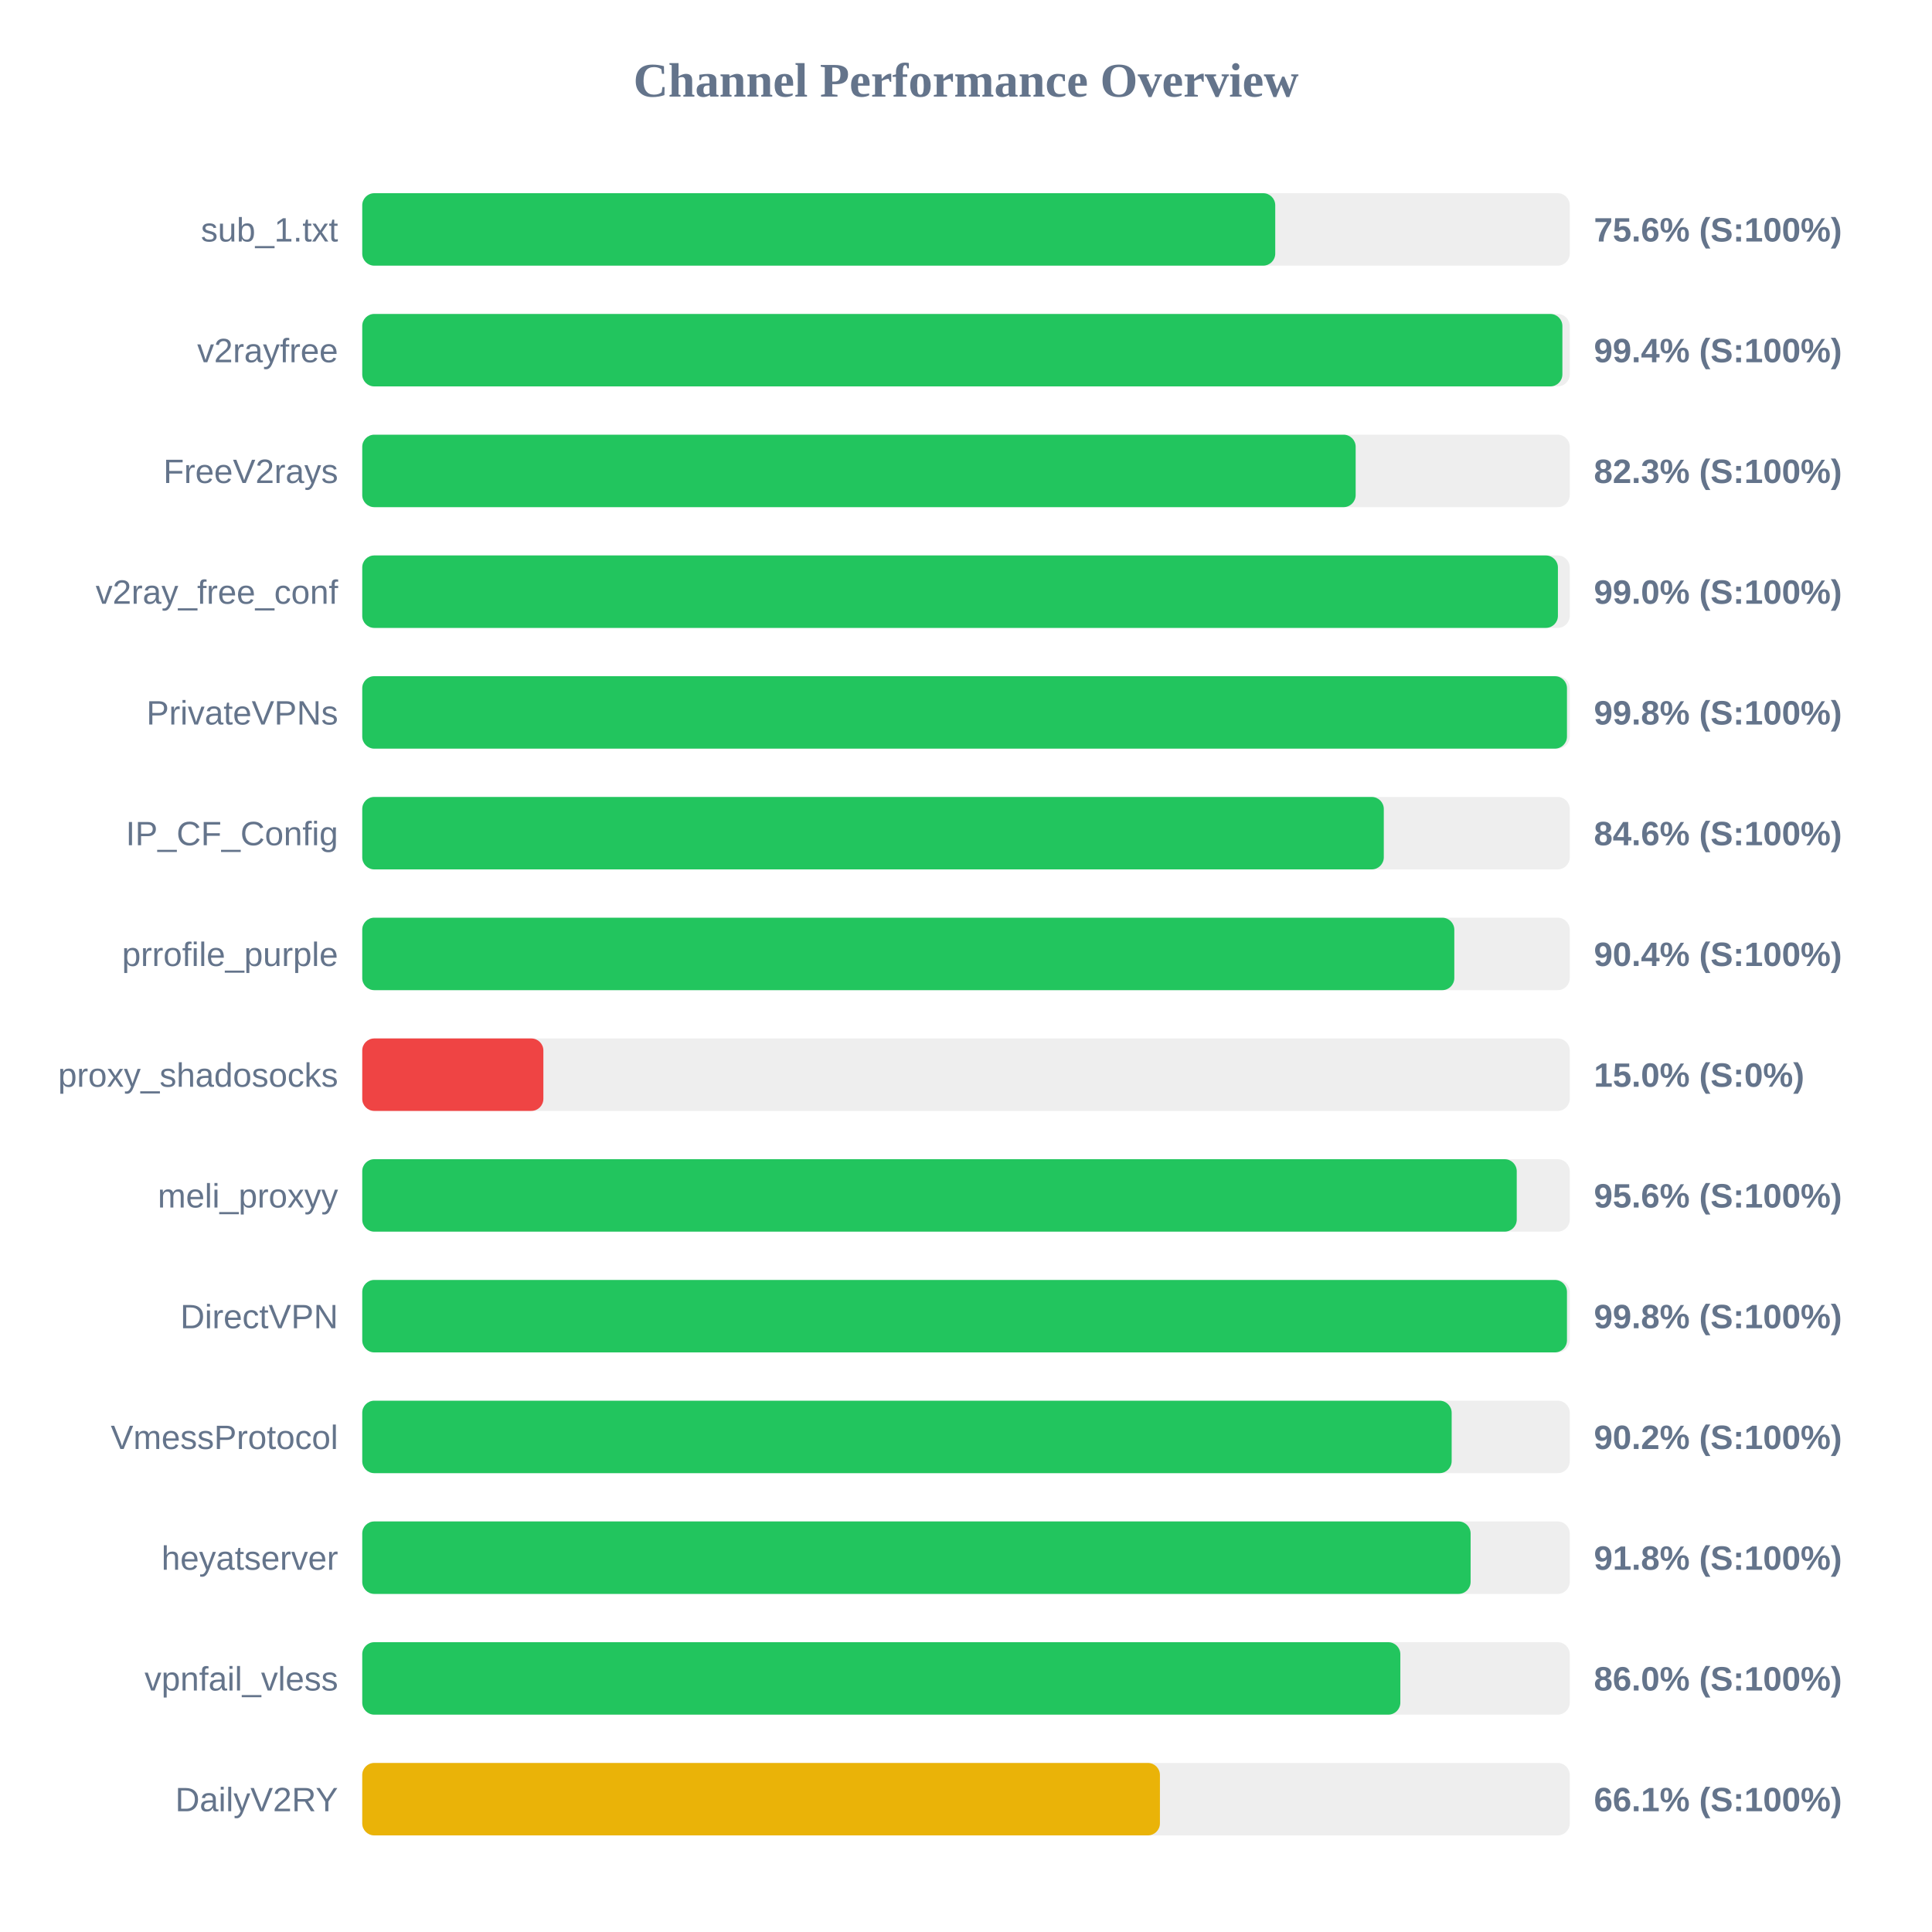
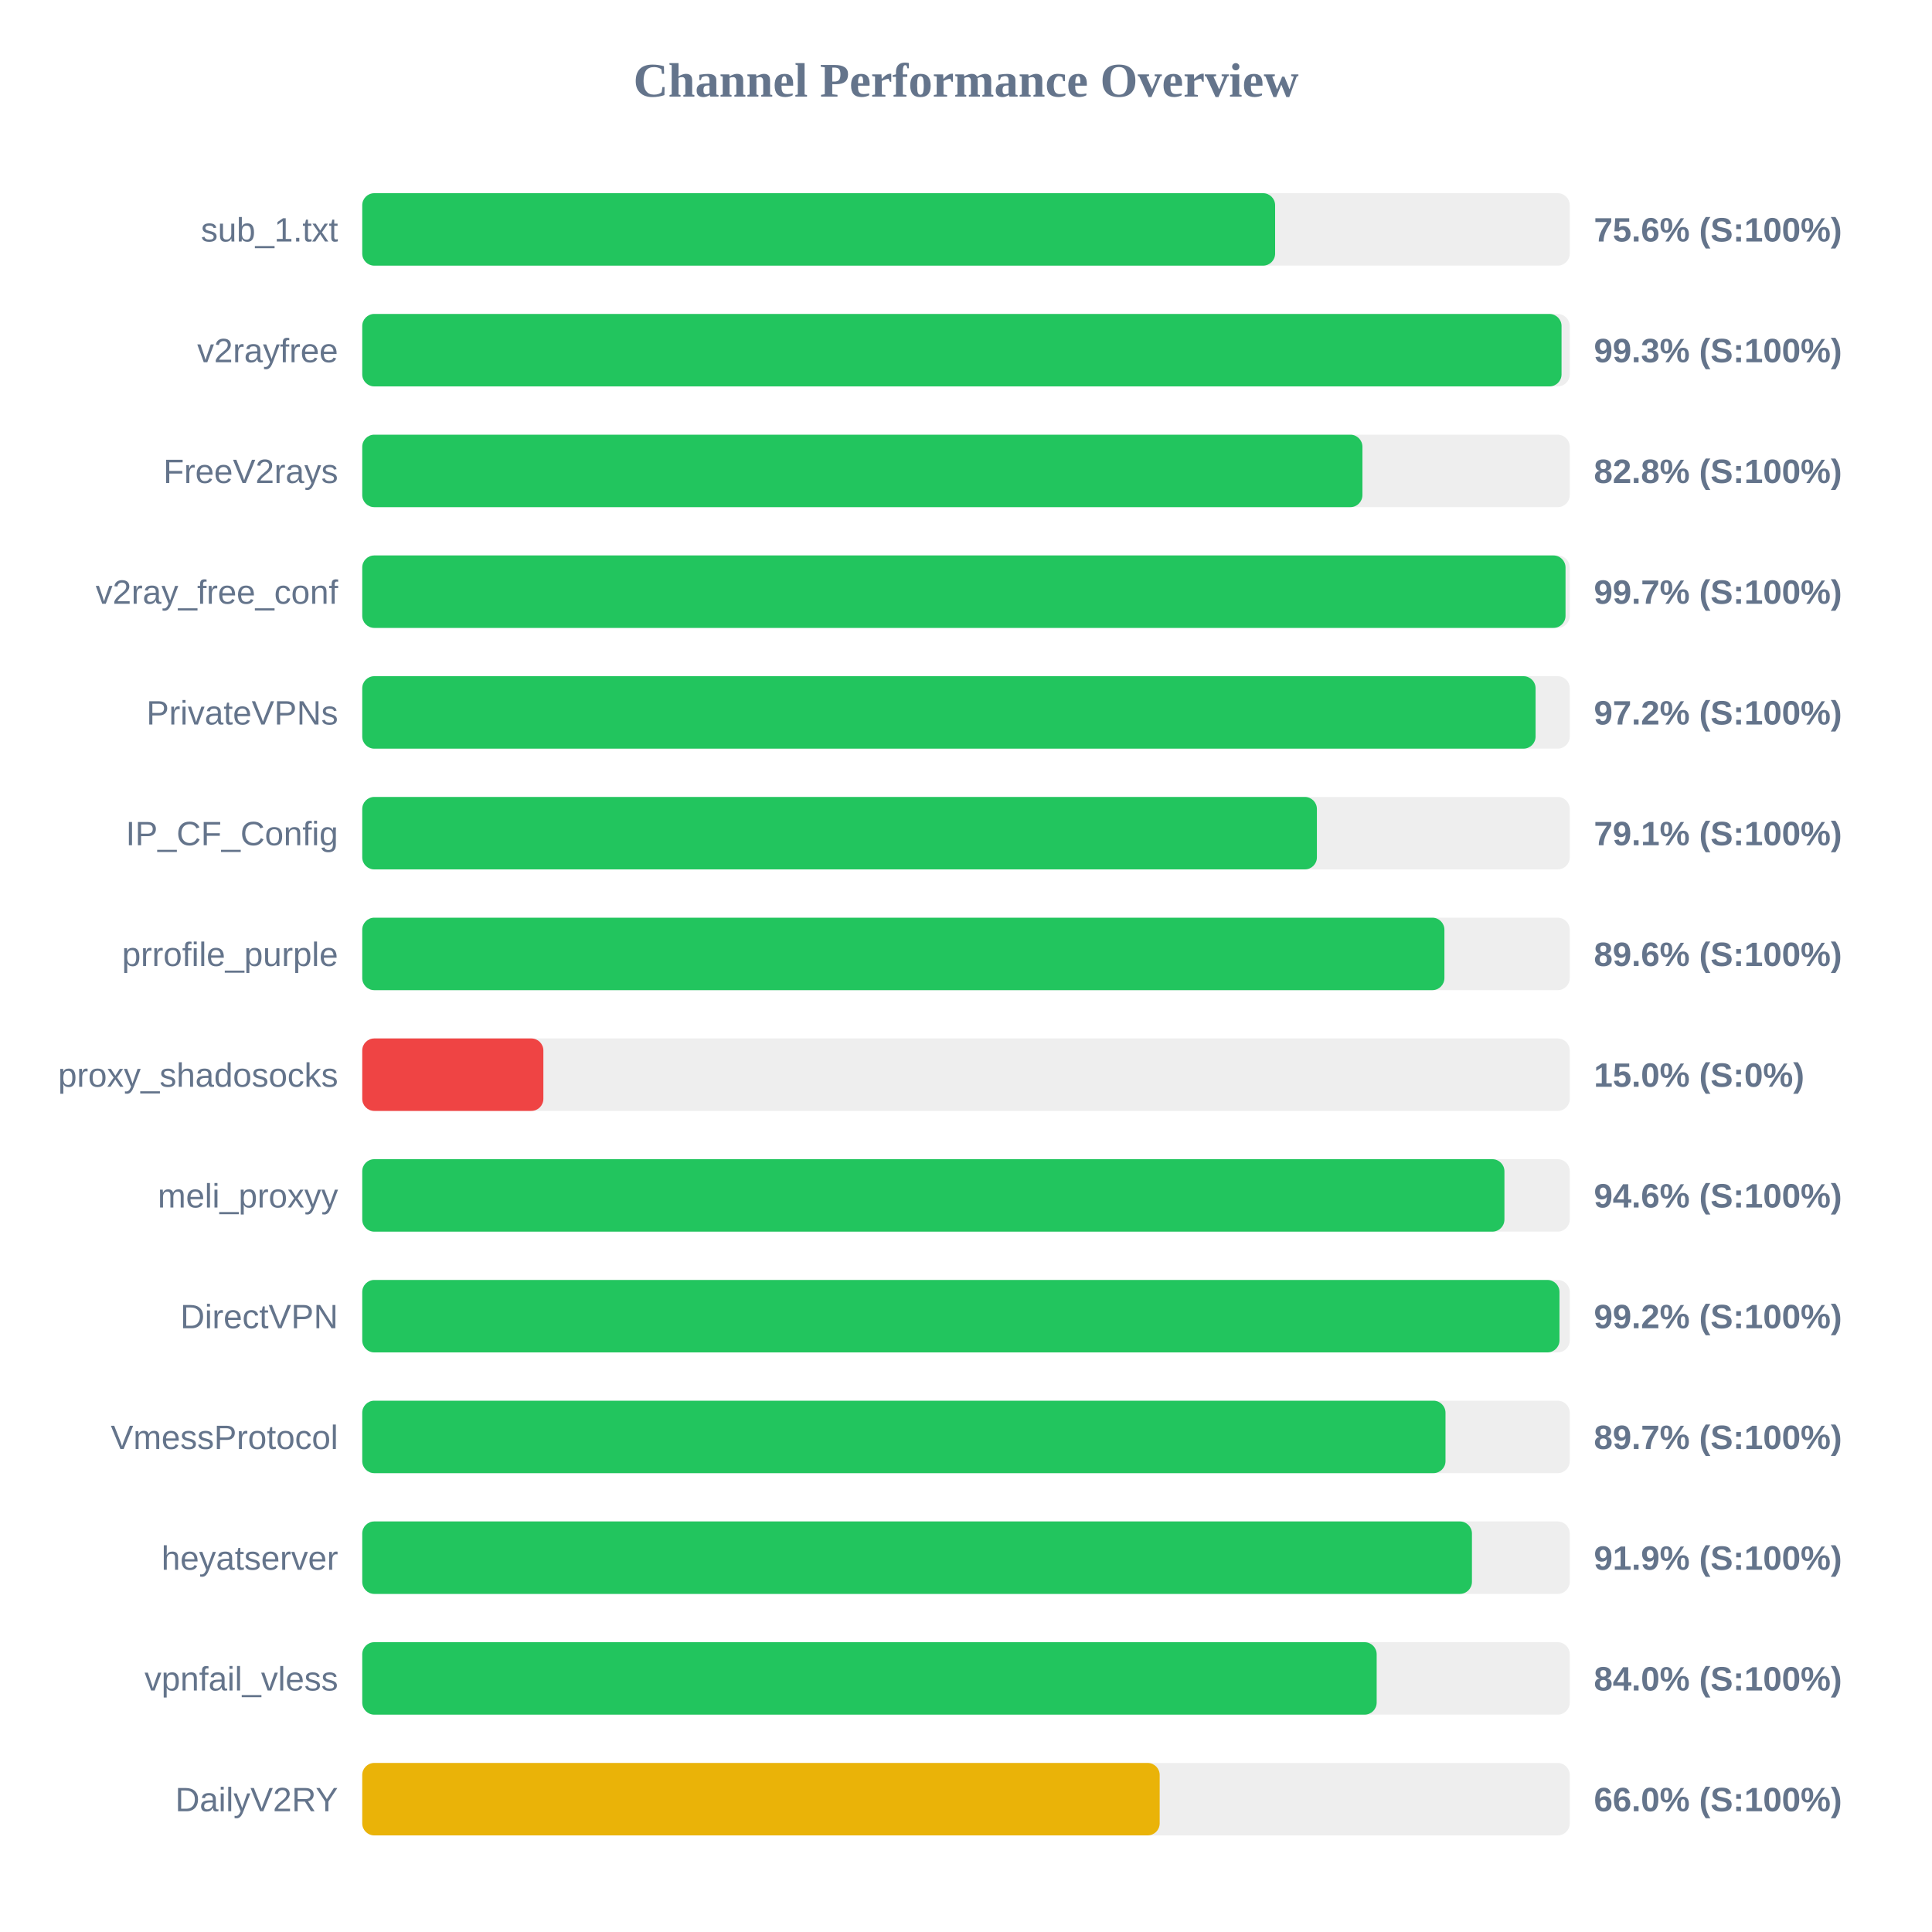
<svg xmlns="http://www.w3.org/2000/svg" width="800" height="800" version="1.1">
  <style>
        .row { font: 14px Arial; fill: #64748b; }
        .score { font: bold 14px Arial; fill: #64748b; }
    </style>
  <text x="400" y="40" text-anchor="middle" font-size="20px" font-weight="bold" fill="#64748b">Channel Performance Overview</text>
  <rect x="150" y="80" width="500" height="30" fill="#eee" rx="5" />
-   <rect x="150" y="80" width="378.05" height="30" fill="#22c55e" rx="5" />
+   <rect x="150" y="80" width="378.0" height="30" fill="#22c55e" rx="5" />
  <text x="140" y="100" text-anchor="end" class="row">sub_1.txt</text>
  <text x="660" y="100" text-anchor="start" class="score">75.6% (S:100%)</text>
  <rect x="150" y="130" width="500" height="30" fill="#eee" rx="5" />
-   <rect x="150" y="130" width="496.95" height="30" fill="#22c55e" rx="5" />
+   <rect x="150" y="130" width="496.6" height="30" fill="#22c55e" rx="5" />
  <text x="140" y="150" text-anchor="end" class="row">v2rayfree</text>
-   <text x="660" y="150" text-anchor="start" class="score">99.4% (S:100%)</text>
+   <text x="660" y="150" text-anchor="start" class="score">99.3% (S:100%)</text>
  <rect x="150" y="180" width="500" height="30" fill="#eee" rx="5" />
-   <rect x="150" y="180" width="411.35" height="30" fill="#22c55e" rx="5" />
+   <rect x="150" y="180" width="414.15" height="30" fill="#22c55e" rx="5" />
  <text x="140" y="200" text-anchor="end" class="row">FreeV2rays</text>
-   <text x="660" y="200" text-anchor="start" class="score">82.3% (S:100%)</text>
+   <text x="660" y="200" text-anchor="start" class="score">82.8% (S:100%)</text>
  <rect x="150" y="230" width="500" height="30" fill="#eee" rx="5" />
-   <rect x="150" y="230" width="495.1" height="30" fill="#22c55e" rx="5" />
+   <rect x="150" y="230" width="498.25" height="30" fill="#22c55e" rx="5" />
  <text x="140" y="250" text-anchor="end" class="row">v2ray_free_conf</text>
-   <text x="660" y="250" text-anchor="start" class="score">99.0% (S:100%)</text>
+   <text x="660" y="250" text-anchor="start" class="score">99.7% (S:100%)</text>
  <rect x="150" y="280" width="500" height="30" fill="#eee" rx="5" />
-   <rect x="150" y="280" width="498.85" height="30" fill="#22c55e" rx="5" />
+   <rect x="150" y="280" width="485.85" height="30" fill="#22c55e" rx="5" />
  <text x="140" y="300" text-anchor="end" class="row">PrivateVPNs</text>
-   <text x="660" y="300" text-anchor="start" class="score">99.8% (S:100%)</text>
+   <text x="660" y="300" text-anchor="start" class="score">97.2% (S:100%)</text>
  <rect x="150" y="330" width="500" height="30" fill="#eee" rx="5" />
-   <rect x="150" y="330" width="423.0" height="30" fill="#22c55e" rx="5" />
+   <rect x="150" y="330" width="395.3" height="30" fill="#22c55e" rx="5" />
  <text x="140" y="350" text-anchor="end" class="row">IP_CF_Config</text>
-   <text x="660" y="350" text-anchor="start" class="score">84.6% (S:100%)</text>
+   <text x="660" y="350" text-anchor="start" class="score">79.1% (S:100%)</text>
  <rect x="150" y="380" width="500" height="30" fill="#eee" rx="5" />
-   <rect x="150" y="380" width="452.2" height="30" fill="#22c55e" rx="5" />
+   <rect x="150" y="380" width="448.1" height="30" fill="#22c55e" rx="5" />
  <text x="140" y="400" text-anchor="end" class="row">prrofile_purple</text>
-   <text x="660" y="400" text-anchor="start" class="score">90.4% (S:100%)</text>
+   <text x="660" y="400" text-anchor="start" class="score">89.6% (S:100%)</text>
  <rect x="150" y="430" width="500" height="30" fill="#eee" rx="5" />
  <rect x="150" y="430" width="75.0" height="30" fill="#ef4444" rx="5" />
  <text x="140" y="450" text-anchor="end" class="row">proxy_shadosocks</text>
  <text x="660" y="450" text-anchor="start" class="score">15.0% (S:0%)</text>
  <rect x="150" y="480" width="500" height="30" fill="#eee" rx="5" />
-   <rect x="150" y="480" width="478.05" height="30" fill="#22c55e" rx="5" />
+   <rect x="150" y="480" width="472.95" height="30" fill="#22c55e" rx="5" />
  <text x="140" y="500" text-anchor="end" class="row">meli_proxyy</text>
-   <text x="660" y="500" text-anchor="start" class="score">95.6% (S:100%)</text>
+   <text x="660" y="500" text-anchor="start" class="score">94.6% (S:100%)</text>
  <rect x="150" y="530" width="500" height="30" fill="#eee" rx="5" />
-   <rect x="150" y="530" width="498.85" height="30" fill="#22c55e" rx="5" />
+   <rect x="150" y="530" width="495.75" height="30" fill="#22c55e" rx="5" />
  <text x="140" y="550" text-anchor="end" class="row">DirectVPN</text>
-   <text x="660" y="550" text-anchor="start" class="score">99.8% (S:100%)</text>
+   <text x="660" y="550" text-anchor="start" class="score">99.2% (S:100%)</text>
  <rect x="150" y="580" width="500" height="30" fill="#eee" rx="5" />
-   <rect x="150" y="580" width="451.1" height="30" fill="#22c55e" rx="5" />
+   <rect x="150" y="580" width="448.55" height="30" fill="#22c55e" rx="5" />
  <text x="140" y="600" text-anchor="end" class="row">VmessProtocol</text>
-   <text x="660" y="600" text-anchor="start" class="score">90.2% (S:100%)</text>
+   <text x="660" y="600" text-anchor="start" class="score">89.7% (S:100%)</text>
  <rect x="150" y="630" width="500" height="30" fill="#eee" rx="5" />
-   <rect x="150" y="630" width="458.95" height="30" fill="#22c55e" rx="5" />
+   <rect x="150" y="630" width="459.5" height="30" fill="#22c55e" rx="5" />
  <text x="140" y="650" text-anchor="end" class="row">heyatserver</text>
-   <text x="660" y="650" text-anchor="start" class="score">91.8% (S:100%)</text>
+   <text x="660" y="650" text-anchor="start" class="score">91.9% (S:100%)</text>
  <rect x="150" y="680" width="500" height="30" fill="#eee" rx="5" />
-   <rect x="150" y="680" width="429.85" height="30" fill="#22c55e" rx="5" />
+   <rect x="150" y="680" width="420.05" height="30" fill="#22c55e" rx="5" />
  <text x="140" y="700" text-anchor="end" class="row">vpnfail_vless</text>
-   <text x="660" y="700" text-anchor="start" class="score">86.0% (S:100%)</text>
+   <text x="660" y="700" text-anchor="start" class="score">84.0% (S:100%)</text>
  <rect x="150" y="730" width="500" height="30" fill="#eee" rx="5" />
-   <rect x="150" y="730" width="330.3" height="30" fill="#eab308" rx="5" />
+   <rect x="150" y="730" width="330.2" height="30" fill="#eab308" rx="5" />
  <text x="140" y="750" text-anchor="end" class="row">DailyV2RY</text>
-   <text x="660" y="750" text-anchor="start" class="score">66.1% (S:100%)</text>
+   <text x="660" y="750" text-anchor="start" class="score">66.0% (S:100%)</text>
</svg>
